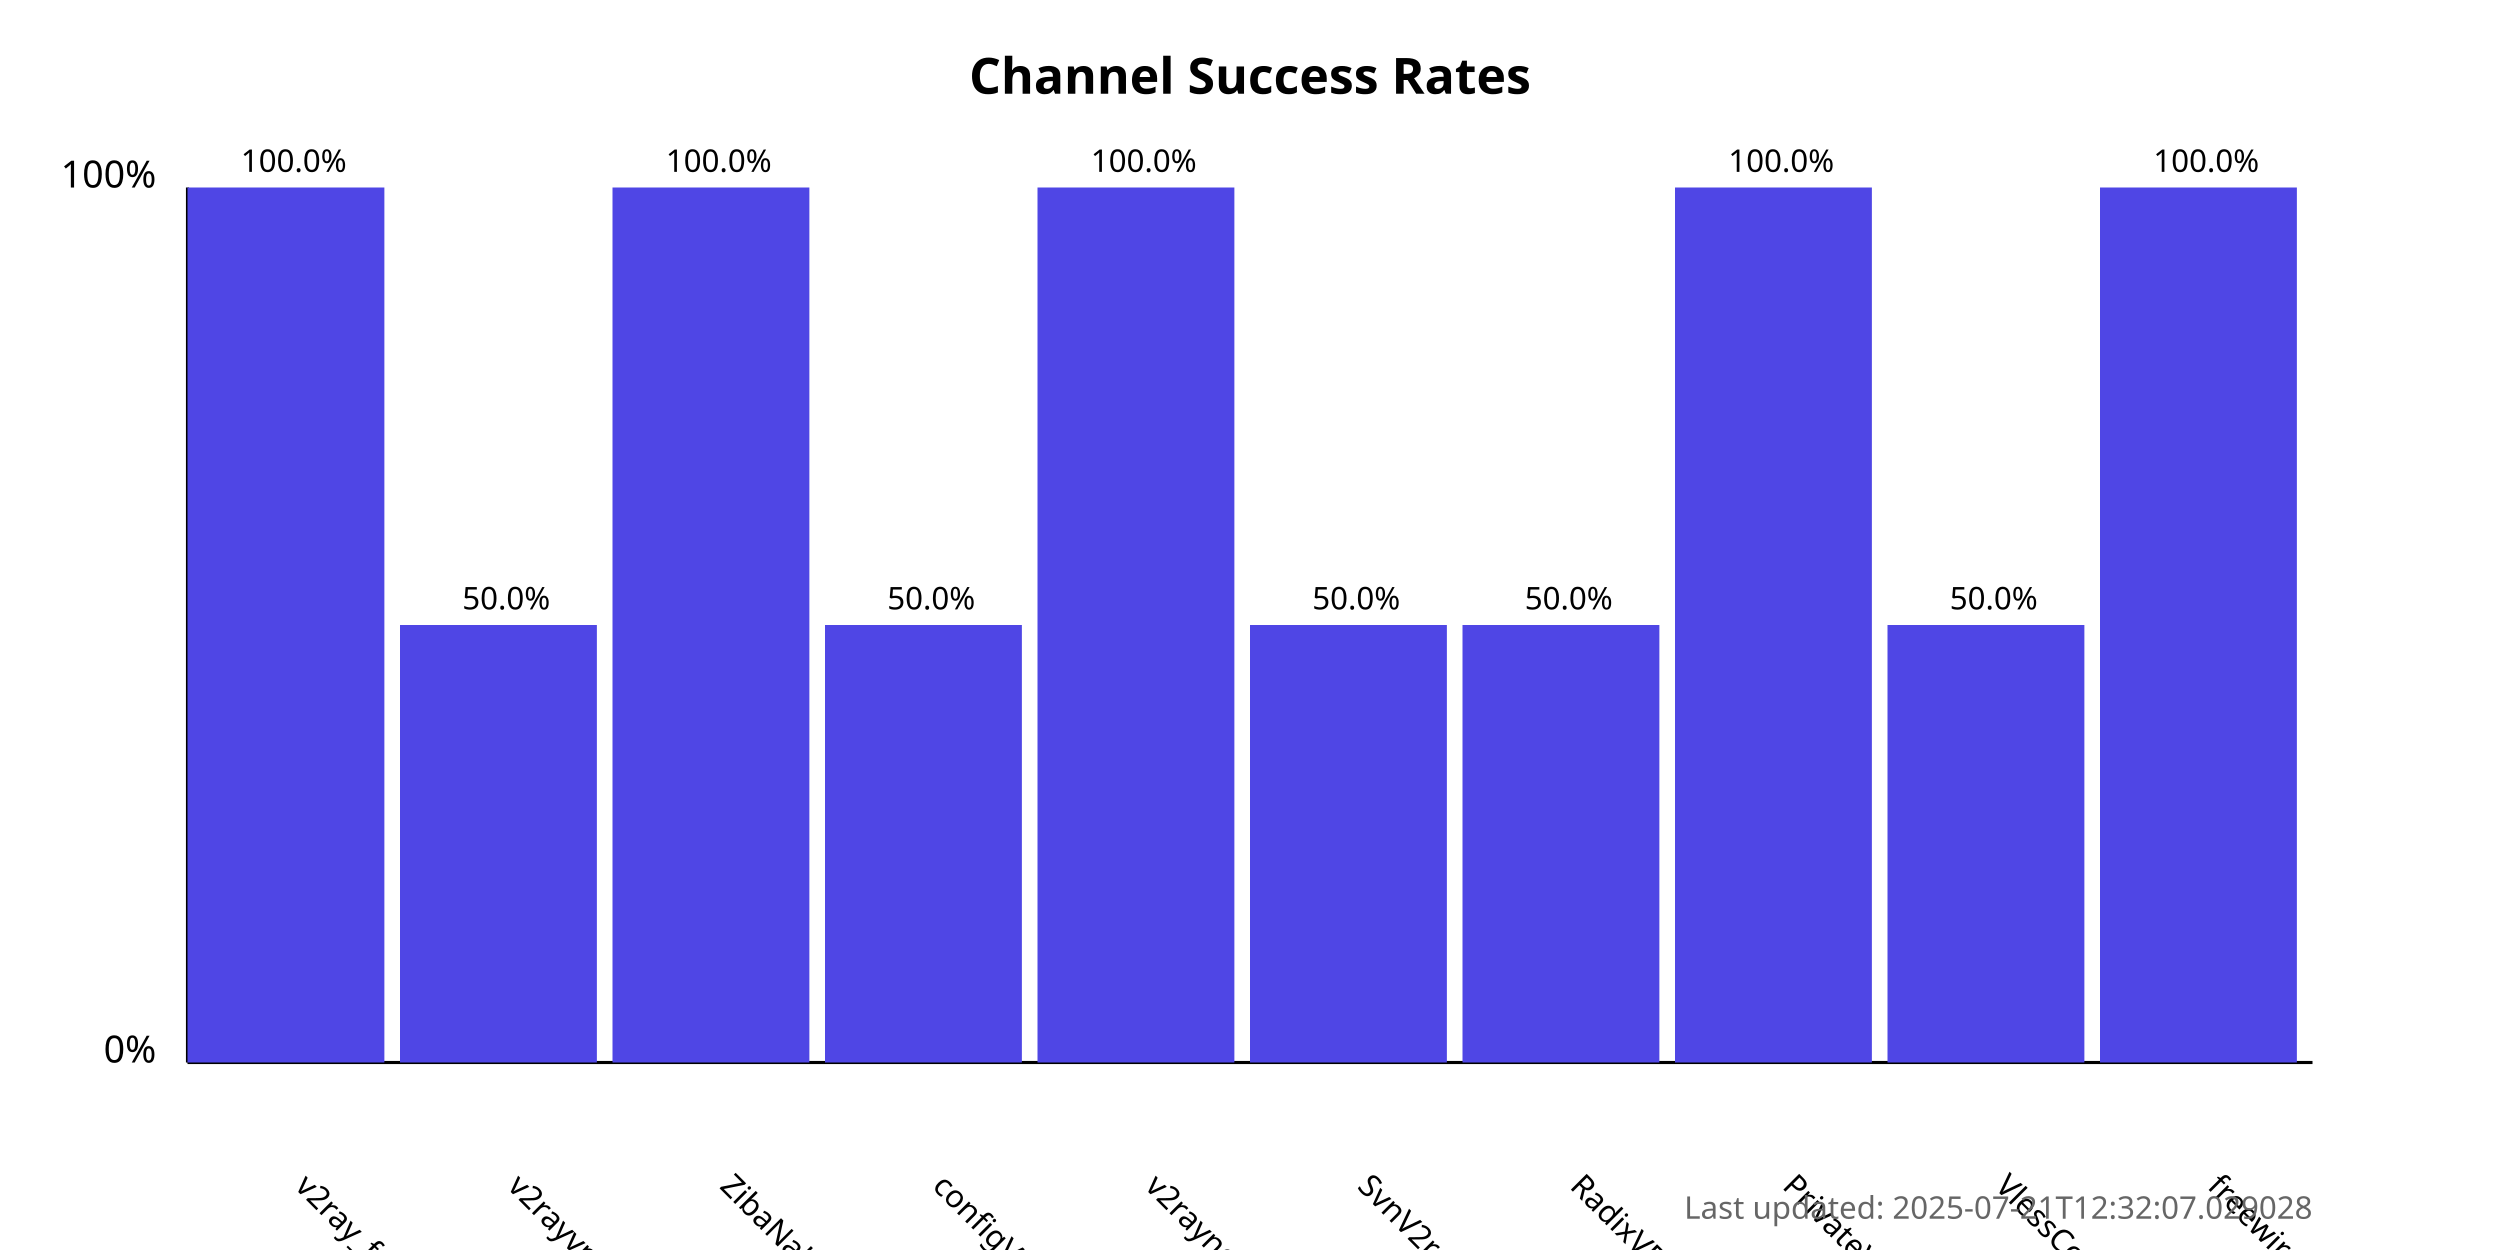
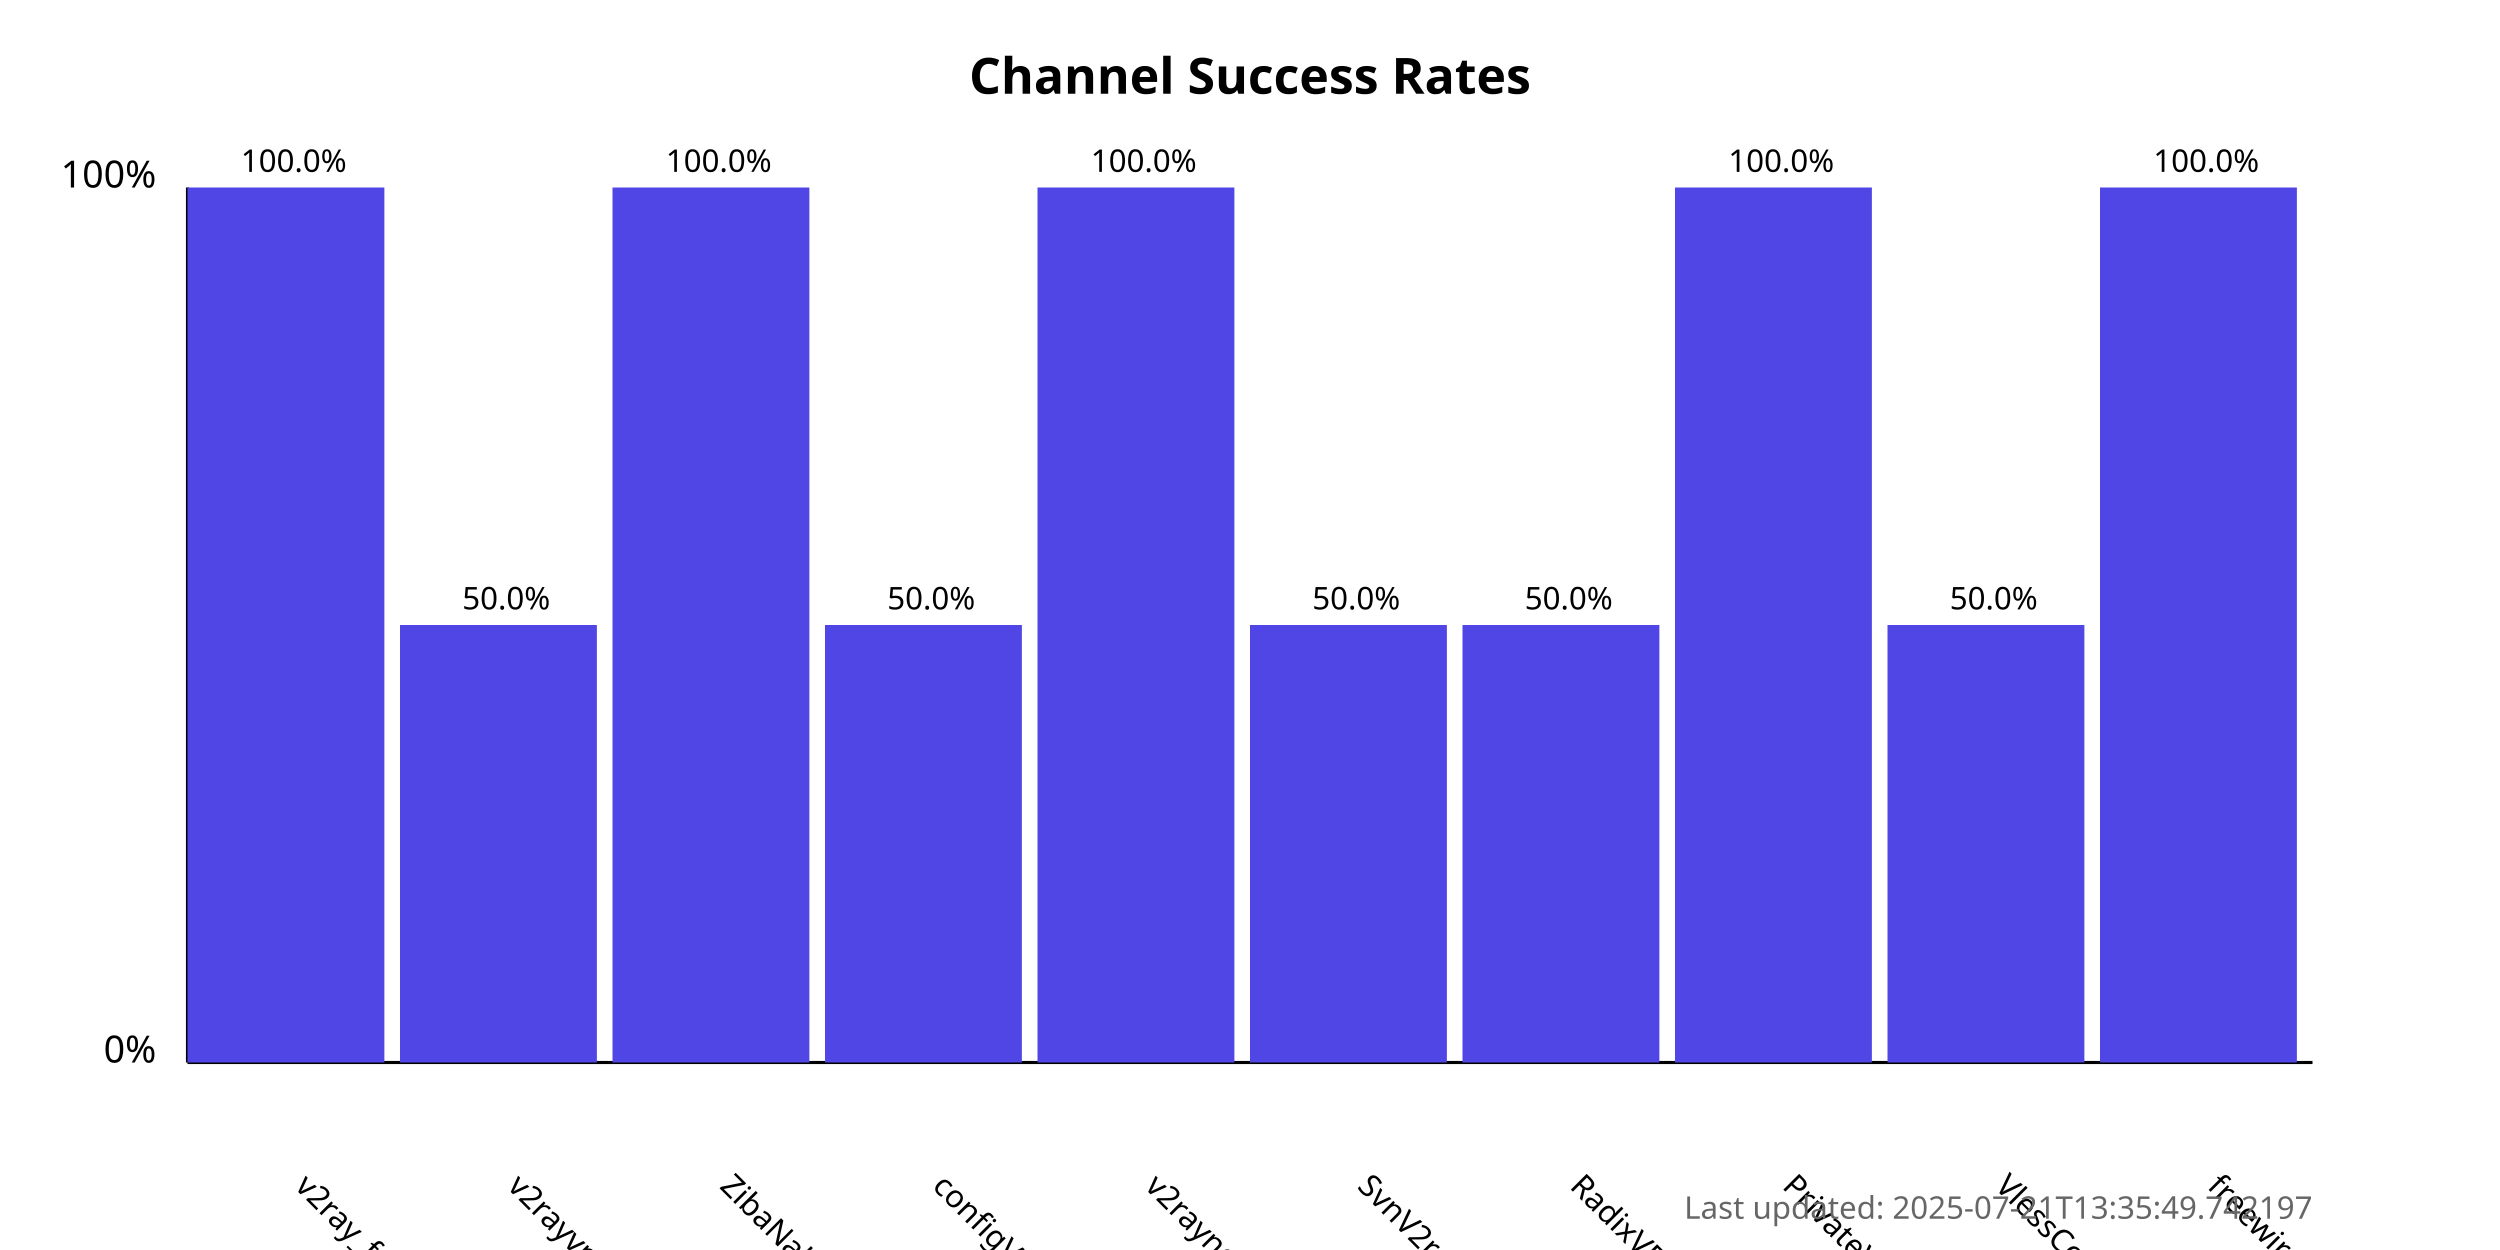
<svg xmlns="http://www.w3.org/2000/svg" width="800" height="400">
  <style>
            .chart-title { font: bold 16px sans-serif; }
            .axis-label { font: 12px sans-serif; }
            .tick-label { font: 10px sans-serif; }
            .bar { fill: #4f46e5; }
            .bar:hover { fill: #6366f1; }
            .timestamp { font: 10px sans-serif; fill: #666; }
        </style>
  <text x="400.0" y="30" text-anchor="middle" class="chart-title">
            Channel Success Rates
        </text>
  <line x1="60" y1="340" x2="60" y2="60" stroke="black" stroke-width="1" />
  <line x1="60" y1="340" x2="740" y2="340" stroke="black" stroke-width="1" />
  <text x="50" y="340" text-anchor="end" class="axis-label">0%</text>
  <text x="50" y="60" text-anchor="end" class="axis-label">100%</text>
  <g>
    <rect x="60" y="60.0" width="63.0" height="280.0" class="bar" />
    <text x="94.0" y="380" transform="rotate(45, 94.0, 380)" text-anchor="start" class="tick-label">
                v2ray_free_conf
            </text>
    <text x="94.0" y="55.0" text-anchor="middle" class="tick-label">
                100.0%
            </text>
  </g>
  <g>
    <rect x="128.0" y="200.0" width="63.0" height="140.0" class="bar" />
    <text x="162.0" y="380" transform="rotate(45, 162.0, 380)" text-anchor="start" class="tick-label">
                v2rayvpno
            </text>
    <text x="162.0" y="195.0" text-anchor="middle" class="tick-label">
                50.0%
            </text>
  </g>
  <g>
    <rect x="196.0" y="60.0" width="63.0" height="280.0" class="bar" />
    <text x="230.0" y="380" transform="rotate(45, 230.0, 380)" text-anchor="start" class="tick-label">
                ZibaNabz
            </text>
    <text x="230.0" y="55.0" text-anchor="middle" class="tick-label">
                100.0%
            </text>
  </g>
  <g>
    <rect x="264.0" y="200.0" width="63.0" height="140.0" class="bar" />
    <text x="298.0" y="380" transform="rotate(45, 298.0, 380)" text-anchor="start" class="tick-label">
                configV2rayForFree
            </text>
    <text x="298.0" y="195.0" text-anchor="middle" class="tick-label">
                50.0%
            </text>
  </g>
  <g>
    <rect x="332.0" y="60.0" width="63.0" height="280.0" class="bar" />
    <text x="366.0" y="380" transform="rotate(45, 366.0, 380)" text-anchor="start" class="tick-label">
                v2rayngvpn
            </text>
    <text x="366.0" y="55.0" text-anchor="middle" class="tick-label">
                100.0%
            </text>
  </g>
  <g>
    <rect x="400.0" y="200.0" width="63.0" height="140.0" class="bar" />
    <text x="434.0" y="380" transform="rotate(45, 434.0, 380)" text-anchor="start" class="tick-label">
                SvnV2ray
            </text>
    <text x="434.0" y="195.0" text-anchor="middle" class="tick-label">
                50.0%
            </text>
  </g>
  <g>
    <rect x="468.0" y="200.0" width="63.0" height="140.0" class="bar" />
    <text x="502.0" y="380" transform="rotate(45, 502.0, 380)" text-anchor="start" class="tick-label">
                RadixVPN
            </text>
    <text x="502.0" y="195.0" text-anchor="middle" class="tick-label">
                50.0%
            </text>
  </g>
  <g>
    <rect x="536.0" y="60.0" width="63.0" height="280.0" class="bar" />
    <text x="570.0" y="380" transform="rotate(45, 570.0, 380)" text-anchor="start" class="tick-label">
                PrivateVPNs
            </text>
    <text x="570.0" y="55.0" text-anchor="middle" class="tick-label">
                100.0%
            </text>
  </g>
  <g>
    <rect x="604.0" y="200.0" width="63.0" height="140.0" class="bar" />
    <text x="638.0" y="380" transform="rotate(45, 638.0, 380)" text-anchor="start" class="tick-label">
                VlessConfig
            </text>
    <text x="638.0" y="195.0" text-anchor="middle" class="tick-label">
                50.0%
            </text>
  </g>
  <g>
    <rect x="672.0" y="60.0" width="63.0" height="280.0" class="bar" />
    <text x="706.0" y="380" transform="rotate(45, 706.0, 380)" text-anchor="start" class="tick-label">
                freewireguard
            </text>
    <text x="706.0" y="55.0" text-anchor="middle" class="tick-label">
                100.0%
            </text>
  </g>
  <text x="740" y="390" text-anchor="end" class="timestamp">
-             Last updated: 2025-07-21T12:32:07.029028
+             Last updated: 2025-07-21T13:35:49.742197
        </text>
</svg>
